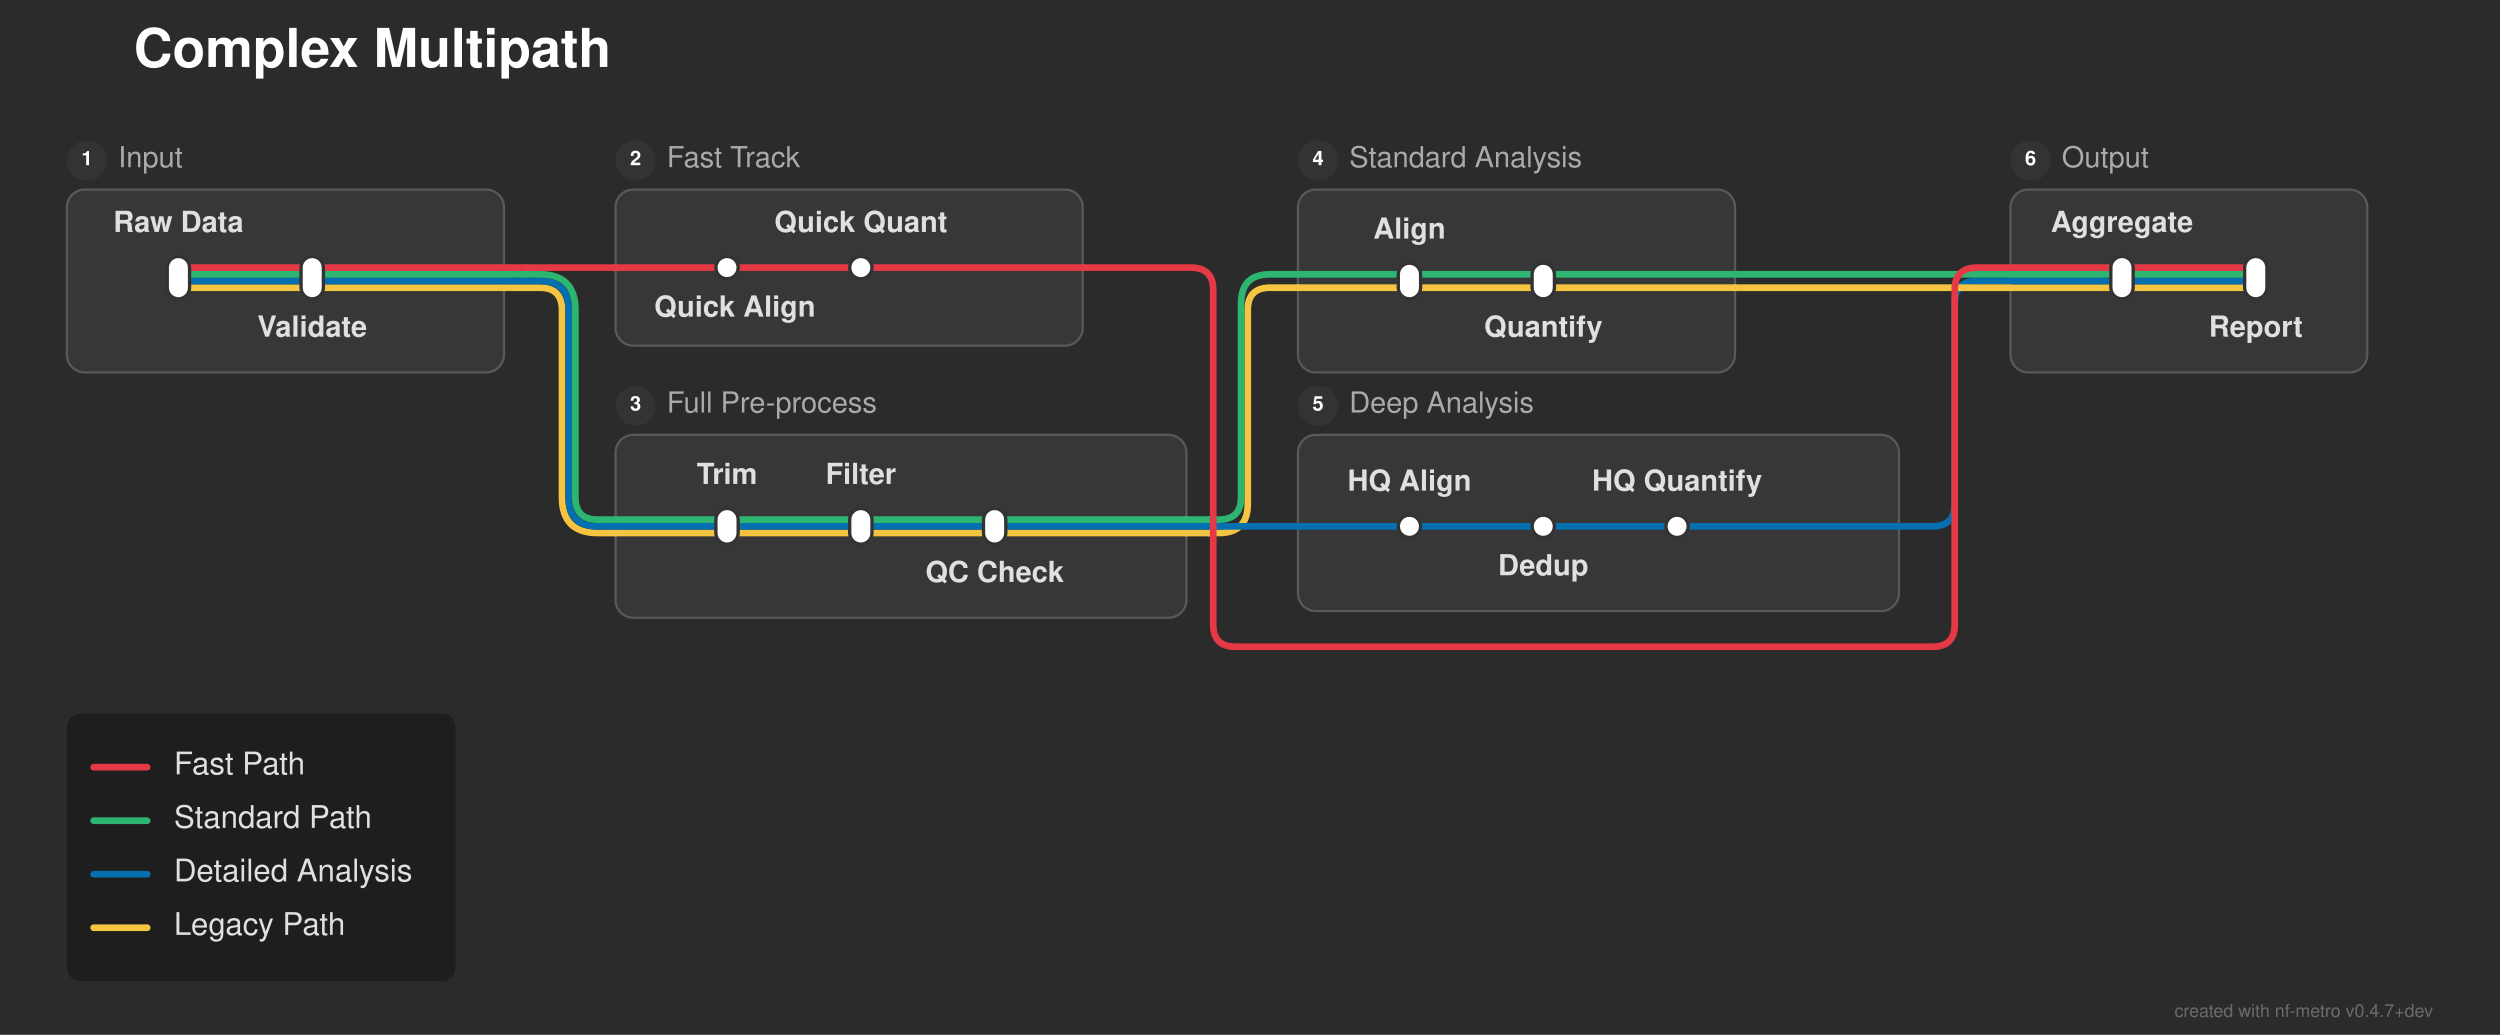
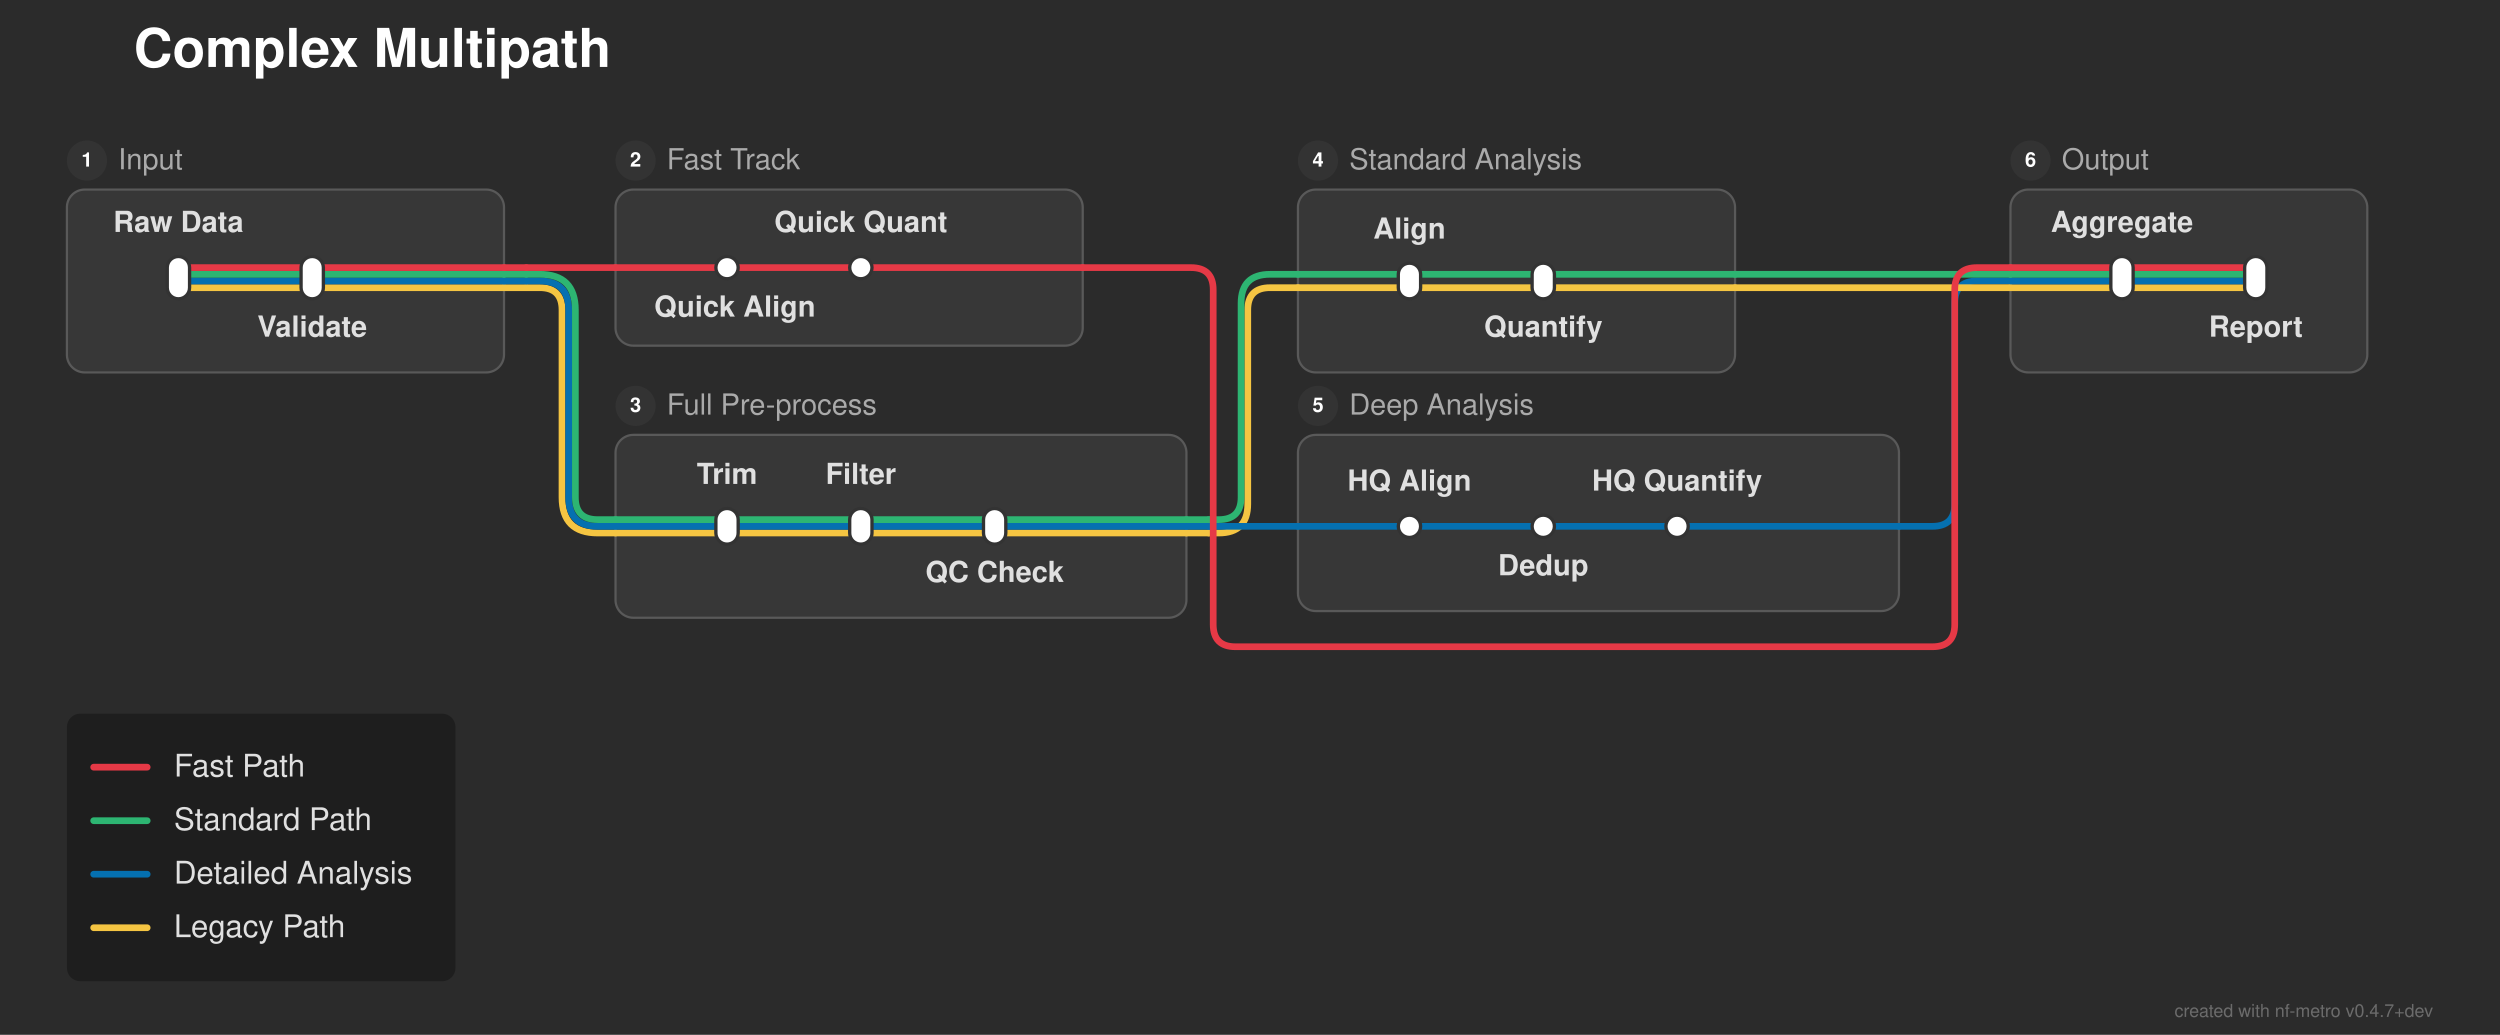
<svg xmlns="http://www.w3.org/2000/svg" width="1121" height="464" viewBox="0 0 1121 464">
  <defs>
</defs>
  <rect x="0" y="0" width="1121" height="464" fill="#2b2b2b" />
  <text x="60.0" y="30.0" font-size="24.0" fill="#ffffff" font-family="'Helvetica Neue', Helvetica, Arial, sans-serif" font-weight="bold" class="nf-metro-title">Complex Multipath</text>
  <rect x="30.0" y="85.0" width="196.0" height="82.0" rx="8" ry="8" fill="#373737" stroke="#595959" stroke-width="1.0" />
  <circle cx="39.0" cy="72.0" r="9" fill="#333333" class="nf-metro-section-num-circle" />
-   <text x="39.0" y="72.0" font-size="9" fill="#ffffff" font-family="'Helvetica Neue', Helvetica, Arial, sans-serif" font-weight="bold" text-anchor="middle" dominant-baseline="central">1</text>
-   <text x="53.0" y="72.0" font-size="13.0" fill="#aaaaaa" font-family="'Helvetica Neue', Helvetica, Arial, sans-serif" dominant-baseline="central" class="nf-metro-section-label">Input</text>
+   <text x="39.0" y="72.0" font-size="9" fill="#ffffff" font-family="'Helvetica Neue', Helvetica, Arial, sans-serif" font-weight="bold" text-anchor="middle" dy="0.3em">1</text>
+   <text x="53.0" y="72.0" font-size="13.0" fill="#aaaaaa" font-family="'Helvetica Neue', Helvetica, Arial, sans-serif" dy="0.3em" class="nf-metro-section-label">Input</text>
  <rect x="276.0" y="85.0" width="209.5" height="70.0" rx="8" ry="8" fill="#373737" stroke="#595959" stroke-width="1.0" />
  <circle cx="285.0" cy="72.0" r="9" fill="#333333" class="nf-metro-section-num-circle" />
-   <text x="285.0" y="72.0" font-size="9" fill="#ffffff" font-family="'Helvetica Neue', Helvetica, Arial, sans-serif" font-weight="bold" text-anchor="middle" dominant-baseline="central">2</text>
-   <text x="299.0" y="72.0" font-size="13.0" fill="#aaaaaa" font-family="'Helvetica Neue', Helvetica, Arial, sans-serif" dominant-baseline="central" class="nf-metro-section-label">Fast Track</text>
+   <text x="285.0" y="72.0" font-size="9" fill="#ffffff" font-family="'Helvetica Neue', Helvetica, Arial, sans-serif" font-weight="bold" text-anchor="middle" dy="0.3em">2</text>
+   <text x="299.0" y="72.0" font-size="13.0" fill="#aaaaaa" font-family="'Helvetica Neue', Helvetica, Arial, sans-serif" dy="0.3em" class="nf-metro-section-label">Fast Track</text>
  <rect x="276.0" y="195.0" width="256.0" height="82.0" rx="8" ry="8" fill="#373737" stroke="#595959" stroke-width="1.0" />
  <circle cx="285.0" cy="182.0" r="9" fill="#333333" class="nf-metro-section-num-circle" />
-   <text x="285.0" y="182.0" font-size="9" fill="#ffffff" font-family="'Helvetica Neue', Helvetica, Arial, sans-serif" font-weight="bold" text-anchor="middle" dominant-baseline="central">3</text>
-   <text x="299.0" y="182.0" font-size="13.0" fill="#aaaaaa" font-family="'Helvetica Neue', Helvetica, Arial, sans-serif" dominant-baseline="central" class="nf-metro-section-label">Full Pre-process</text>
+   <text x="285.0" y="182.0" font-size="9" fill="#ffffff" font-family="'Helvetica Neue', Helvetica, Arial, sans-serif" font-weight="bold" text-anchor="middle" dy="0.3em">3</text>
+   <text x="299.0" y="182.0" font-size="13.0" fill="#aaaaaa" font-family="'Helvetica Neue', Helvetica, Arial, sans-serif" dy="0.3em" class="nf-metro-section-label">Full Pre-process</text>
  <rect x="582.0" y="85.0" width="196.0" height="82.0" rx="8" ry="8" fill="#373737" stroke="#595959" stroke-width="1.0" />
  <circle cx="591.0" cy="72.0" r="9" fill="#333333" class="nf-metro-section-num-circle" />
-   <text x="591.0" y="72.0" font-size="9" fill="#ffffff" font-family="'Helvetica Neue', Helvetica, Arial, sans-serif" font-weight="bold" text-anchor="middle" dominant-baseline="central">4</text>
-   <text x="605.0" y="72.0" font-size="13.0" fill="#aaaaaa" font-family="'Helvetica Neue', Helvetica, Arial, sans-serif" dominant-baseline="central" class="nf-metro-section-label">Standard Analysis</text>
+   <text x="591.0" y="72.0" font-size="9" fill="#ffffff" font-family="'Helvetica Neue', Helvetica, Arial, sans-serif" font-weight="bold" text-anchor="middle" dy="0.3em">4</text>
+   <text x="605.0" y="72.0" font-size="13.0" fill="#aaaaaa" font-family="'Helvetica Neue', Helvetica, Arial, sans-serif" dy="0.3em" class="nf-metro-section-label">Standard Analysis</text>
  <rect x="582.0" y="195.0" width="269.5" height="79.0" rx="8" ry="8" fill="#373737" stroke="#595959" stroke-width="1.0" />
  <circle cx="591.0" cy="182.0" r="9" fill="#333333" class="nf-metro-section-num-circle" />
-   <text x="591.0" y="182.0" font-size="9" fill="#ffffff" font-family="'Helvetica Neue', Helvetica, Arial, sans-serif" font-weight="bold" text-anchor="middle" dominant-baseline="central">5</text>
-   <text x="605.0" y="182.0" font-size="13.0" fill="#aaaaaa" font-family="'Helvetica Neue', Helvetica, Arial, sans-serif" dominant-baseline="central" class="nf-metro-section-label">Deep Analysis</text>
+   <text x="591.0" y="182.0" font-size="9" fill="#ffffff" font-family="'Helvetica Neue', Helvetica, Arial, sans-serif" font-weight="bold" text-anchor="middle" dy="0.3em">5</text>
+   <text x="605.0" y="182.0" font-size="13.0" fill="#aaaaaa" font-family="'Helvetica Neue', Helvetica, Arial, sans-serif" dy="0.3em" class="nf-metro-section-label">Deep Analysis</text>
  <rect x="901.5" y="85.0" width="160.0" height="82.0" rx="8" ry="8" fill="#373737" stroke="#595959" stroke-width="1.0" />
  <circle cx="910.5" cy="72.0" r="9" fill="#333333" class="nf-metro-section-num-circle" />
-   <text x="910.5" y="72.0" font-size="9" fill="#ffffff" font-family="'Helvetica Neue', Helvetica, Arial, sans-serif" font-weight="bold" text-anchor="middle" dominant-baseline="central">6</text>
-   <text x="924.5" y="72.0" font-size="13.0" fill="#aaaaaa" font-family="'Helvetica Neue', Helvetica, Arial, sans-serif" dominant-baseline="central" class="nf-metro-section-label">Output</text>
+   <text x="910.5" y="72.0" font-size="9" fill="#ffffff" font-family="'Helvetica Neue', Helvetica, Arial, sans-serif" font-weight="bold" text-anchor="middle" dy="0.3em">6</text>
+   <text x="924.5" y="72.0" font-size="13.0" fill="#aaaaaa" font-family="'Helvetica Neue', Helvetica, Arial, sans-serif" dy="0.3em" class="nf-metro-section-label">Output</text>
  <path d="M326.0,239.0 L386.0,239.0" stroke="#f5c542" stroke-width="3.0" stroke-linecap="round" />
  <path d="M386.0,239.0 L446.0,239.0" stroke="#f5c542" stroke-width="3.0" stroke-linecap="round" />
  <path d="M276.0,239.0 L326.0,239.0" stroke="#f5c542" stroke-width="3.0" stroke-linecap="round" />
  <path d="M446.0,239.0 L532.0,239.0" stroke="#f5c542" stroke-width="3.0" stroke-linecap="round" />
  <path d="M532.0,239.0 L542.0,239.0" stroke="#f5c542" stroke-width="3.0" stroke-linecap="round" />
  <path d="M542.0,239.0 L546.5,239.0 Q559.5,239.0,559.5,226.0 L559.5,139.0 Q559.5,129.0,569.5,129.0 L582.0,129.0" stroke="#f5c542" stroke-width="3.0" fill="none" stroke-linecap="round" stroke-linejoin="round" />
  <path d="M326.0,236.0 L386.0,236.0" stroke="#0570b0" stroke-width="3.0" stroke-linecap="round" />
  <path d="M386.0,236.0 L446.0,236.0" stroke="#0570b0" stroke-width="3.0" stroke-linecap="round" />
  <path d="M632.0,236.0 L692.0,236.0" stroke="#0570b0" stroke-width="3.0" stroke-linecap="round" />
  <path d="M692.0,236.0 L752.0,236.0" stroke="#0570b0" stroke-width="3.0" stroke-linecap="round" />
  <path d="M276.0,236.0 L326.0,236.0" stroke="#0570b0" stroke-width="3.0" stroke-linecap="round" />
  <path d="M446.0,236.0 L532.0,236.0" stroke="#0570b0" stroke-width="3.0" stroke-linecap="round" />
  <path d="M582.0,236.0 L632.0,236.0" stroke="#0570b0" stroke-width="3.0" stroke-linecap="round" />
  <path d="M752.0,236.0 L851.5,236.0" stroke="#0570b0" stroke-width="3.0" stroke-linecap="round" />
  <path d="M532.0,236.0 L542.0,236.0" stroke="#0570b0" stroke-width="3.0" stroke-linecap="round" />
  <path d="M542.0,236.0 L582.0,236.0" stroke="#0570b0" stroke-width="3.0" stroke-linecap="round" />
  <path d="M851.5,236.0 L866.5,236.0 Q876.5,236.0,876.5,226.0 L876.5,136.0 Q876.5,126.0,886.5,126.0 L901.5,126.0" stroke="#0570b0" stroke-width="3.0" fill="none" stroke-linecap="round" stroke-linejoin="round" />
  <path d="M326.0,233.0 L386.0,233.0" stroke="#2db572" stroke-width="3.0" stroke-linecap="round" />
  <path d="M386.0,233.0 L446.0,233.0" stroke="#2db572" stroke-width="3.0" stroke-linecap="round" />
  <path d="M276.0,233.0 L326.0,233.0" stroke="#2db572" stroke-width="3.0" stroke-linecap="round" />
  <path d="M446.0,233.0 L532.0,233.0" stroke="#2db572" stroke-width="3.0" stroke-linecap="round" />
  <path d="M532.0,233.0 L542.0,233.0" stroke="#2db572" stroke-width="3.0" stroke-linecap="round" />
  <path d="M542.0,233.0 L546.5,233.0 Q556.5,233.0,556.5,223.0 L556.5,136.0 Q556.5,123.0,569.5,123.0 L582.0,123.0" stroke="#2db572" stroke-width="3.0" fill="none" stroke-linecap="round" stroke-linejoin="round" />
  <path d="M80.0,129.0 L140.0,129.0" stroke="#f5c542" stroke-width="3.0" stroke-linecap="round" />
  <path d="M632.0,129.0 L692.0,129.0" stroke="#f5c542" stroke-width="3.0" stroke-linecap="round" />
  <path d="M951.5,129.0 L1011.5,129.0" stroke="#f5c542" stroke-width="3.0" stroke-linecap="round" />
  <path d="M140.0,129.0 L226.0,129.0" stroke="#f5c542" stroke-width="3.0" stroke-linecap="round" />
  <path d="M582.0,129.0 L632.0,129.0" stroke="#f5c542" stroke-width="3.0" stroke-linecap="round" />
  <path d="M692.0,129.0 L778.0,129.0" stroke="#f5c542" stroke-width="3.0" stroke-linecap="round" />
  <path d="M901.5,129.0 L951.5,129.0" stroke="#f5c542" stroke-width="3.0" stroke-linecap="round" />
  <path d="M226.0,129.0 L236.0,129.0" stroke="#f5c542" stroke-width="3.0" stroke-linecap="round" />
  <path d="M236.0,129.0 L242.0,129.0 Q252.0,129.0,252.0,139.0 L252.0,223.0 Q252.0,239.0,268.0,239.0 L276.0,239.0" stroke="#f5c542" stroke-width="3.0" fill="none" stroke-linecap="round" stroke-linejoin="round" />
  <path d="M778.0,129.0 L901.5,129.0" stroke="#f5c542" stroke-width="3.0" stroke-linecap="round" />
  <path d="M80.0,126.0 L140.0,126.0" stroke="#0570b0" stroke-width="3.0" stroke-linecap="round" />
  <path d="M951.5,126.0 L1011.5,126.0" stroke="#0570b0" stroke-width="3.0" stroke-linecap="round" />
  <path d="M140.0,126.0 L226.0,126.0" stroke="#0570b0" stroke-width="3.0" stroke-linecap="round" />
  <path d="M901.5,126.0 L951.5,126.0" stroke="#0570b0" stroke-width="3.0" stroke-linecap="round" />
  <path d="M226.0,126.0 L236.0,126.0" stroke="#0570b0" stroke-width="3.0" stroke-linecap="round" />
  <path d="M236.0,126.0 L242.0,126.0 Q255.0,126.0,255.0,139.0 L255.0,223.0 Q255.0,236.0,268.0,236.0 L276.0,236.0" stroke="#0570b0" stroke-width="3.0" fill="none" stroke-linecap="round" stroke-linejoin="round" />
  <path d="M80.0,123.0 L140.0,123.0" stroke="#2db572" stroke-width="3.0" stroke-linecap="round" />
  <path d="M632.0,123.0 L692.0,123.0" stroke="#2db572" stroke-width="3.0" stroke-linecap="round" />
  <path d="M951.5,123.0 L1011.5,123.0" stroke="#2db572" stroke-width="3.0" stroke-linecap="round" />
  <path d="M140.0,123.0 L226.0,123.0" stroke="#2db572" stroke-width="3.0" stroke-linecap="round" />
  <path d="M582.0,123.0 L632.0,123.0" stroke="#2db572" stroke-width="3.0" stroke-linecap="round" />
  <path d="M692.0,123.0 L778.0,123.0" stroke="#2db572" stroke-width="3.0" stroke-linecap="round" />
  <path d="M901.5,123.0 L951.5,123.0" stroke="#2db572" stroke-width="3.0" stroke-linecap="round" />
  <path d="M226.0,123.0 L236.0,123.0" stroke="#2db572" stroke-width="3.0" stroke-linecap="round" />
  <path d="M236.0,123.0 L242.0,123.0 Q258.0,123.0,258.0,139.0 L258.0,223.0 Q258.0,233.0,268.0,233.0 L276.0,233.0" stroke="#2db572" stroke-width="3.0" fill="none" stroke-linecap="round" stroke-linejoin="round" />
  <path d="M778.0,123.0 L901.5,123.0" stroke="#2db572" stroke-width="3.0" stroke-linecap="round" />
  <path d="M80.0,120.0 L140.0,120.0" stroke="#e63946" stroke-width="3.0" stroke-linecap="round" />
  <path d="M326.0,120.0 L386.0,120.0" stroke="#e63946" stroke-width="3.0" stroke-linecap="round" />
  <path d="M951.5,120.0 L1011.5,120.0" stroke="#e63946" stroke-width="3.0" stroke-linecap="round" />
  <path d="M140.0,120.0 L226.0,120.0" stroke="#e63946" stroke-width="3.0" stroke-linecap="round" />
  <path d="M276.0,120.0 L326.0,120.0" stroke="#e63946" stroke-width="3.0" stroke-linecap="round" />
  <path d="M386.0,120.0 L485.5,120.0" stroke="#e63946" stroke-width="3.0" stroke-linecap="round" />
  <path d="M901.5,120.0 L951.5,120.0" stroke="#e63946" stroke-width="3.0" stroke-linecap="round" />
  <path d="M226.0,120.0 L236.0,120.0" stroke="#e63946" stroke-width="3.0" stroke-linecap="round" />
  <path d="M236.0,120.0 L276.0,120.0" stroke="#e63946" stroke-width="3.0" stroke-linecap="round" />
  <path d="M485.5,120.0 L534.0,120.0 Q544.0,120.0,544.0,130.0 L544.0,280.0 Q544.0,290.0,554.0,290.0 L866.5,290.0 Q876.5,290.0,876.5,280.0 L876.5,130.0 Q876.5,120.0,886.5,120.0 L901.5,120.0" stroke="#e63946" stroke-width="3.0" fill="none" stroke-linecap="round" stroke-linejoin="round" />
  <rect x="75.0" y="115.0" width="10.0" height="19.0" rx="5.0" ry="5.0" fill="#ffffff" stroke="#333333" stroke-width="1.5" />
  <rect x="135.0" y="115.0" width="10.0" height="19.0" rx="5.0" ry="5.0" fill="#ffffff" stroke="#333333" stroke-width="1.5" />
  <rect x="321.0" y="115.0" width="10.0" height="10.0" rx="5.0" ry="5.0" fill="#ffffff" stroke="#333333" stroke-width="1.5" />
  <rect x="381.0" y="115.0" width="10.0" height="10.0" rx="5.0" ry="5.0" fill="#ffffff" stroke="#333333" stroke-width="1.5" />
  <rect x="321.0" y="228.0" width="10.0" height="16.0" rx="5.0" ry="5.0" fill="#ffffff" stroke="#333333" stroke-width="1.5" />
  <rect x="381.0" y="228.0" width="10.0" height="16.0" rx="5.0" ry="5.0" fill="#ffffff" stroke="#333333" stroke-width="1.5" />
  <rect x="441.0" y="228.0" width="10.0" height="16.0" rx="5.0" ry="5.0" fill="#ffffff" stroke="#333333" stroke-width="1.5" />
  <rect x="627.0" y="118.0" width="10.0" height="16.0" rx="5.0" ry="5.0" fill="#ffffff" stroke="#333333" stroke-width="1.5" />
  <rect x="687.0" y="118.0" width="10.0" height="16.0" rx="5.0" ry="5.0" fill="#ffffff" stroke="#333333" stroke-width="1.5" />
  <rect x="627.0" y="231.0" width="10.0" height="10.0" rx="5.0" ry="5.0" fill="#ffffff" stroke="#333333" stroke-width="1.5" />
  <rect x="687.0" y="231.0" width="10.0" height="10.0" rx="5.0" ry="5.0" fill="#ffffff" stroke="#333333" stroke-width="1.5" />
  <rect x="747.0" y="231.0" width="10.0" height="10.0" rx="5.0" ry="5.0" fill="#ffffff" stroke="#333333" stroke-width="1.5" />
  <rect x="946.5" y="115.0" width="10.0" height="19.0" rx="5.0" ry="5.0" fill="#ffffff" stroke="#333333" stroke-width="1.5" />
  <rect x="1006.5" y="115.0" width="10.0" height="19.0" rx="5.0" ry="5.0" fill="#ffffff" stroke="#333333" stroke-width="1.5" />
  <text x="80.0" y="104.0" font-size="13.0" fill="#e0e0e0" font-family="'Helvetica Neue', Helvetica, Arial, sans-serif" font-weight="bold" text-anchor="middle" dominant-baseline="auto">Raw Data</text>
  <text x="329.5" y="136.0" font-size="13.0" fill="#e0e0e0" font-family="'Helvetica Neue', Helvetica, Arial, sans-serif" font-weight="bold" text-anchor="middle" dominant-baseline="hanging">Quick Align</text>
  <text x="951.5" y="104.0" font-size="13.0" fill="#e0e0e0" font-family="'Helvetica Neue', Helvetica, Arial, sans-serif" font-weight="bold" text-anchor="middle" dominant-baseline="auto">Aggregate</text>
  <text x="326.0" y="217.0" font-size="13.0" fill="#e0e0e0" font-family="'Helvetica Neue', Helvetica, Arial, sans-serif" font-weight="bold" text-anchor="middle" dominant-baseline="auto">Trim</text>
  <text x="632.0" y="107.0" font-size="13.0" fill="#e0e0e0" font-family="'Helvetica Neue', Helvetica, Arial, sans-serif" font-weight="bold" text-anchor="middle" dominant-baseline="auto">Align</text>
  <text x="632.0" y="220.0" font-size="13.0" fill="#e0e0e0" font-family="'Helvetica Neue', Helvetica, Arial, sans-serif" font-weight="bold" text-anchor="middle" dominant-baseline="auto">HQ Align</text>
  <text x="140.0" y="145.0" font-size="13.0" fill="#e0e0e0" font-family="'Helvetica Neue', Helvetica, Arial, sans-serif" font-weight="bold" text-anchor="middle" dominant-baseline="hanging">Validate</text>
  <text x="386.0" y="104.0" font-size="13.0" fill="#e0e0e0" font-family="'Helvetica Neue', Helvetica, Arial, sans-serif" font-weight="bold" text-anchor="middle" dominant-baseline="auto">Quick Quant</text>
  <text x="1011.5" y="145.0" font-size="13.0" fill="#e0e0e0" font-family="'Helvetica Neue', Helvetica, Arial, sans-serif" font-weight="bold" text-anchor="middle" dominant-baseline="hanging">Report</text>
  <text x="386.0" y="217.0" font-size="13.0" fill="#e0e0e0" font-family="'Helvetica Neue', Helvetica, Arial, sans-serif" font-weight="bold" text-anchor="middle" dominant-baseline="auto">Filter</text>
  <text x="692.0" y="145.0" font-size="13.0" fill="#e0e0e0" font-family="'Helvetica Neue', Helvetica, Arial, sans-serif" font-weight="bold" text-anchor="middle" dominant-baseline="hanging">Quantify</text>
  <text x="692.0" y="252.0" font-size="13.0" fill="#e0e0e0" font-family="'Helvetica Neue', Helvetica, Arial, sans-serif" font-weight="bold" text-anchor="middle" dominant-baseline="hanging">Dedup</text>
  <text x="446.0" y="255.0" font-size="13.0" fill="#e0e0e0" font-family="'Helvetica Neue', Helvetica, Arial, sans-serif" font-weight="bold" text-anchor="middle" dominant-baseline="hanging">QC Check</text>
  <text x="752.0" y="220.0" font-size="13.0" fill="#e0e0e0" font-family="'Helvetica Neue', Helvetica, Arial, sans-serif" font-weight="bold" text-anchor="middle" dominant-baseline="auto">HQ Quantify</text>
  <rect x="30.0" y="320.0" width="174.24" height="120.0" rx="6" ry="6" fill="rgba(0, 0, 0, 0.3)" />
  <path d="M42.0,344.0 L66.0,344.0" stroke="#e63946" stroke-width="3.0" stroke-linecap="round" />
-   <text x="78.0" y="344.0" font-size="14.0" fill="#e0e0e0" font-family="'Helvetica Neue', Helvetica, Arial, sans-serif" dominant-baseline="central">Fast Path</text>
+   <text x="78.0" y="344.0" font-size="14.0" fill="#e0e0e0" font-family="'Helvetica Neue', Helvetica, Arial, sans-serif" dy="0.3em">Fast Path</text>
  <path d="M42.0,368.0 L66.0,368.0" stroke="#2db572" stroke-width="3.0" stroke-linecap="round" />
-   <text x="78.0" y="368.0" font-size="14.0" fill="#e0e0e0" font-family="'Helvetica Neue', Helvetica, Arial, sans-serif" dominant-baseline="central">Standard Path</text>
+   <text x="78.0" y="368.0" font-size="14.0" fill="#e0e0e0" font-family="'Helvetica Neue', Helvetica, Arial, sans-serif" dy="0.3em">Standard Path</text>
  <path d="M42.0,392.0 L66.0,392.0" stroke="#0570b0" stroke-width="3.0" stroke-linecap="round" />
-   <text x="78.0" y="392.0" font-size="14.0" fill="#e0e0e0" font-family="'Helvetica Neue', Helvetica, Arial, sans-serif" dominant-baseline="central">Detailed Analysis</text>
+   <text x="78.0" y="392.0" font-size="14.0" fill="#e0e0e0" font-family="'Helvetica Neue', Helvetica, Arial, sans-serif" dy="0.3em">Detailed Analysis</text>
  <path d="M42.0,416.0 L66.0,416.0" stroke="#f5c542" stroke-width="3.0" stroke-linecap="round" />
-   <text x="78.0" y="416.0" font-size="14.0" fill="#e0e0e0" font-family="'Helvetica Neue', Helvetica, Arial, sans-serif" dominant-baseline="central">Legacy Path</text>
+   <text x="78.0" y="416.0" font-size="14.0" fill="#e0e0e0" font-family="'Helvetica Neue', Helvetica, Arial, sans-serif" dy="0.3em">Legacy Path</text>
  <text x="1091.0" y="456.0" font-size="8" fill="rgba(150, 150, 150, 0.6)" font-family="'Helvetica Neue', Helvetica, Arial, sans-serif" text-anchor="end">created with nf-metro v0.4.7+dev</text>
</svg>
